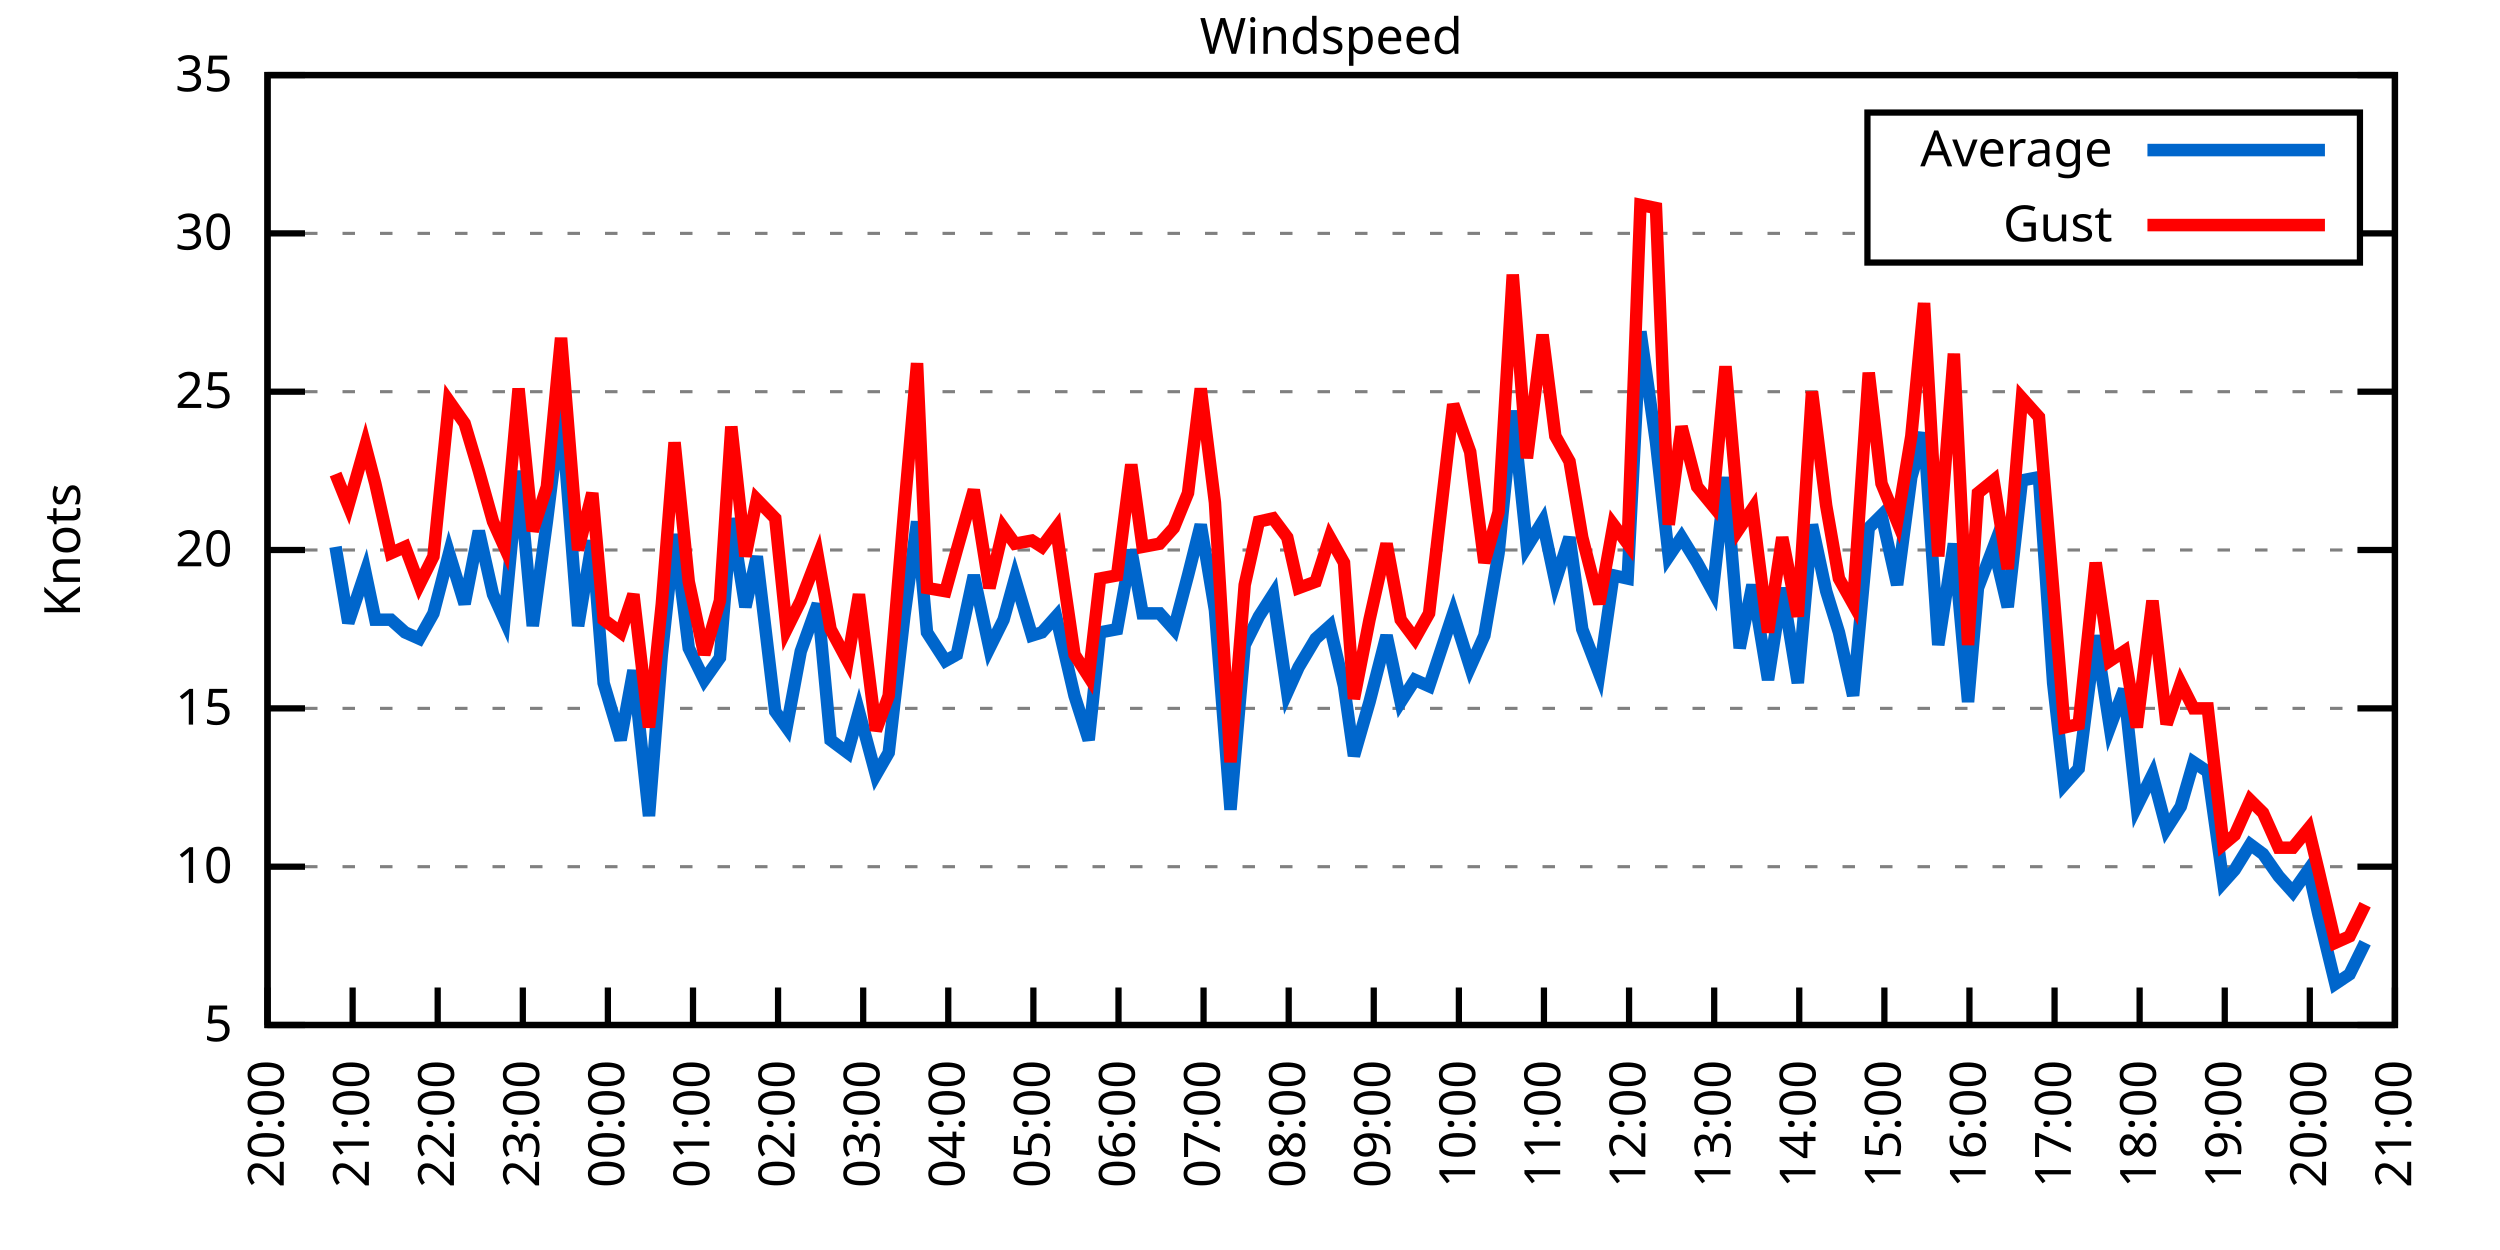
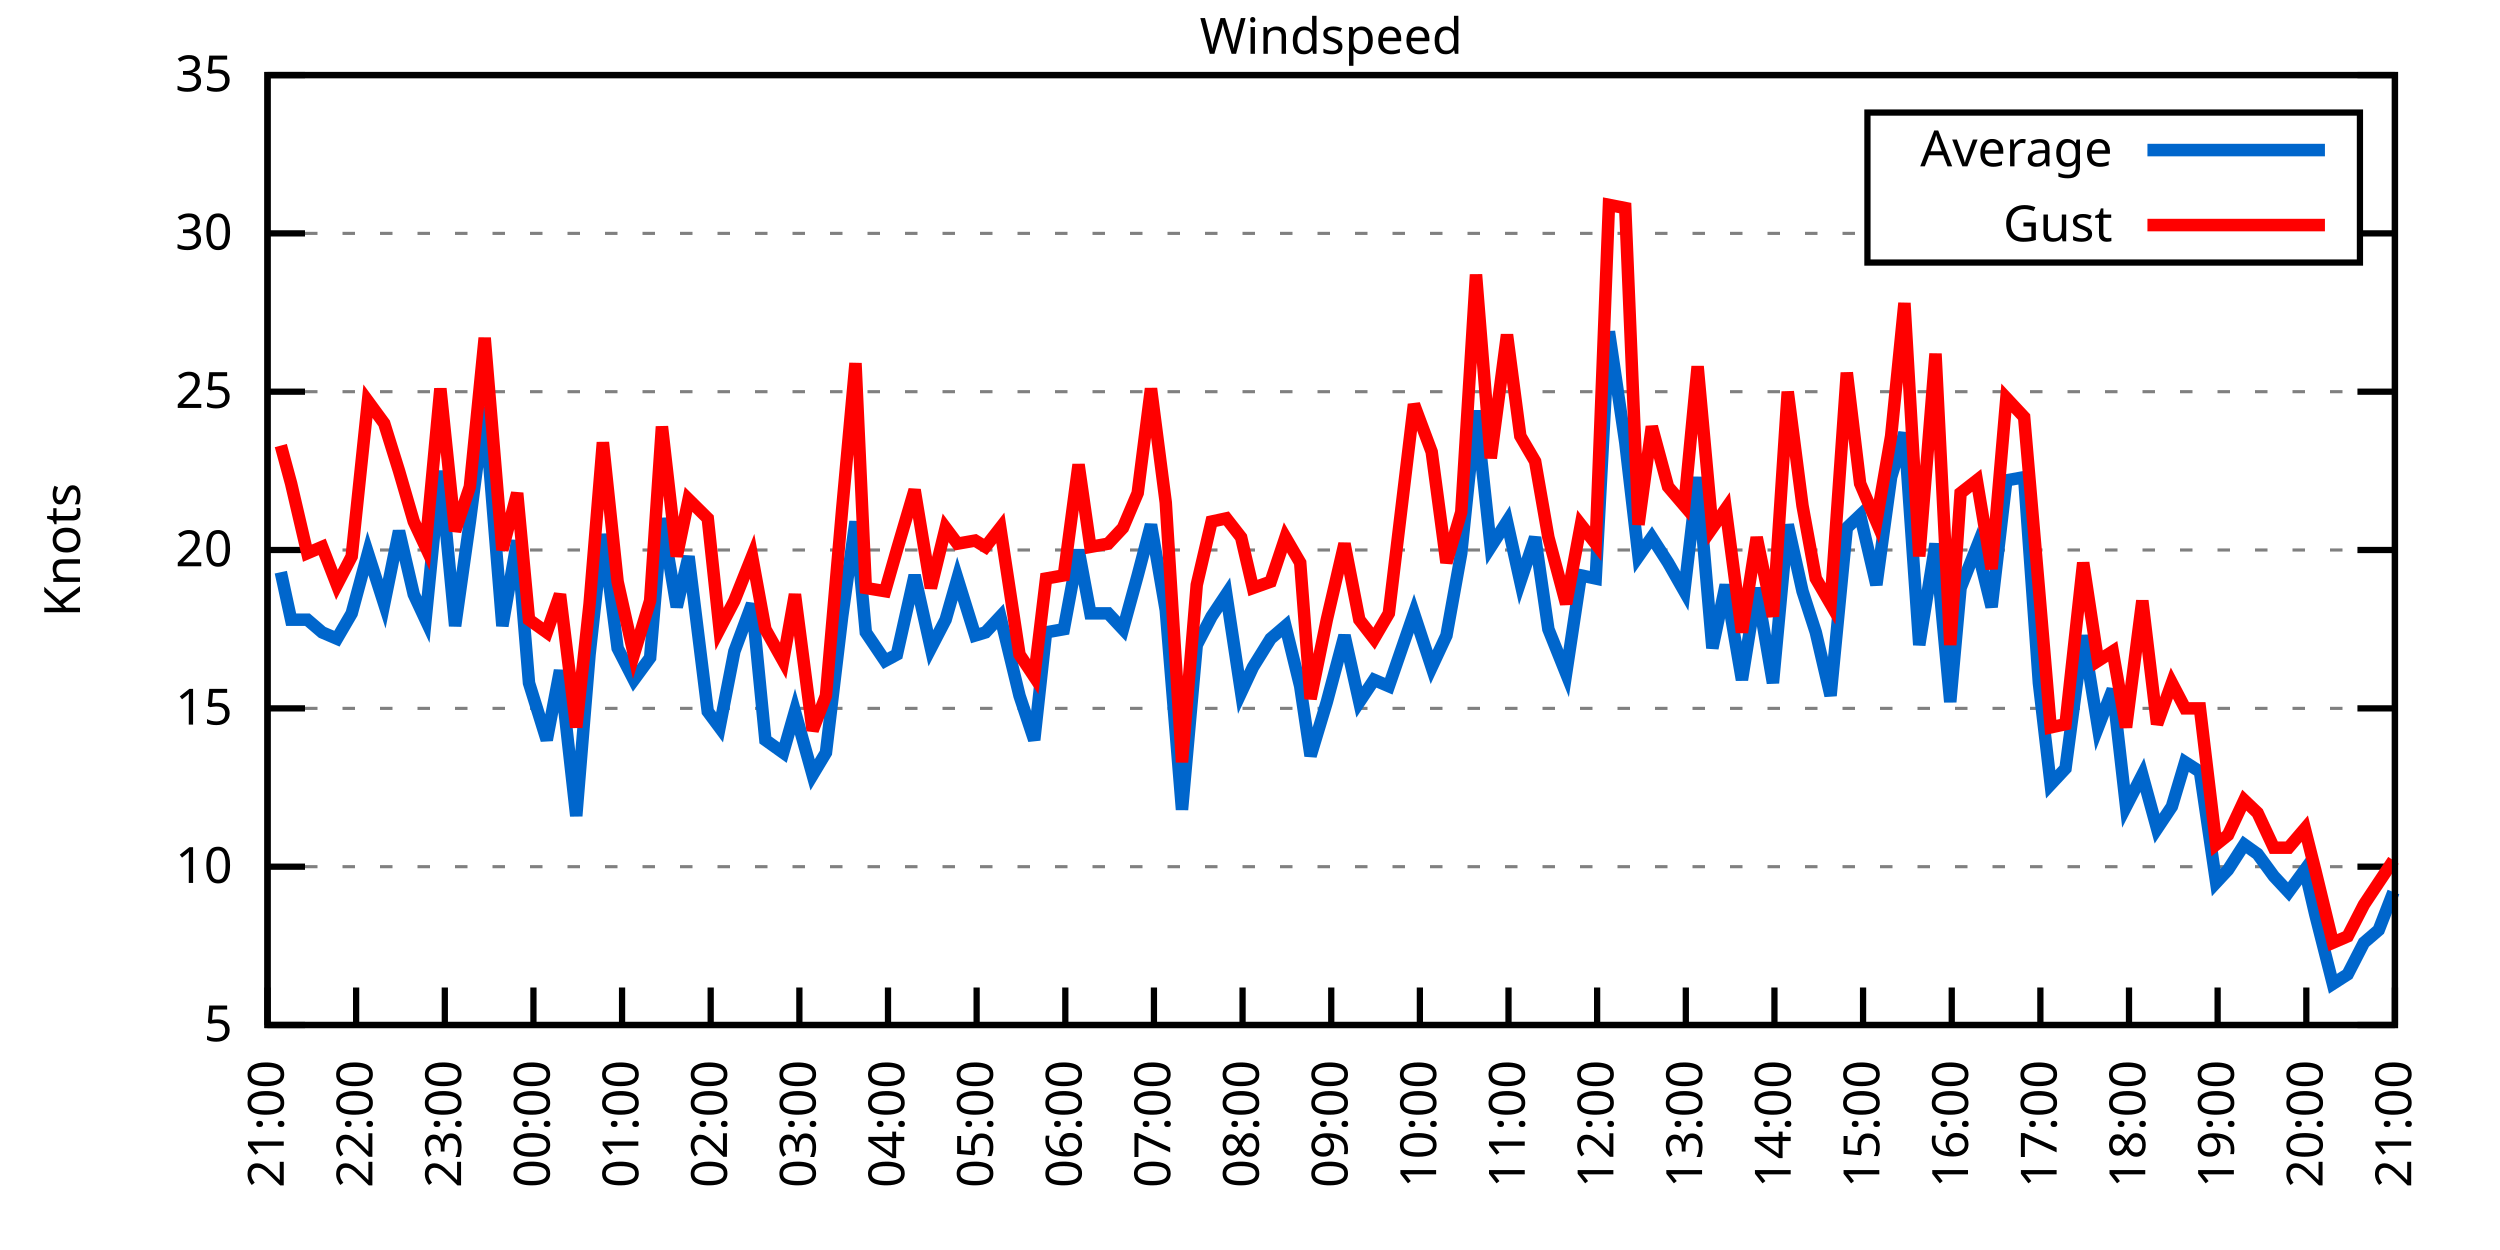
<svg xmlns="http://www.w3.org/2000/svg" xmlns:xlink="http://www.w3.org/1999/xlink" width="400" height="200" viewBox="0 0 400 200">
  <g id="gnuplot_canvas">
    <rect x="0" y="0" width="400" height="200" fill="none" />
    <defs>
      <circle id="gpDot" r="0.5" stroke-width="0.5" stroke="currentColor" />
      <path id="gpPt0" stroke-width="0.333" stroke="currentColor" d="M-1,0 h2 M0,-1 v2" />
      <path id="gpPt1" stroke-width="0.333" stroke="currentColor" d="M-1,-1 L1,1 M1,-1 L-1,1" />
      <path id="gpPt2" stroke-width="0.333" stroke="currentColor" d="M-1,0 L1,0 M0,-1 L0,1 M-1,-1 L1,1 M-1,1 L1,-1" />
      <rect id="gpPt3" stroke-width="0.333" stroke="currentColor" x="-1" y="-1" width="2" height="2" />
      <rect id="gpPt4" stroke-width="0.333" stroke="currentColor" fill="currentColor" x="-1" y="-1" width="2" height="2" />
      <circle id="gpPt5" stroke-width="0.333" stroke="currentColor" cx="0" cy="0" r="1" />
      <use xlink:href="#gpPt5" id="gpPt6" fill="currentColor" stroke="none" />
      <path id="gpPt7" stroke-width="0.333" stroke="currentColor" d="M0,-1.33 L-1.33,0.67 L1.33,0.67 z" />
      <use xlink:href="#gpPt7" id="gpPt8" fill="currentColor" stroke="none" />
      <use xlink:href="#gpPt7" id="gpPt9" stroke="currentColor" transform="rotate(180)" />
      <use xlink:href="#gpPt9" id="gpPt10" fill="currentColor" stroke="none" />
      <use xlink:href="#gpPt3" id="gpPt11" stroke="currentColor" transform="rotate(45)" />
      <use xlink:href="#gpPt11" id="gpPt12" fill="currentColor" stroke="none" />
      <path id="gpPt13" stroke-width="0.333" stroke="currentColor" d="M0,1.330 L1.265,0.411 L0.782,-1.067 L-0.782,-1.076 L-1.265,0.411 z" />
      <use xlink:href="#gpPt13" id="gpPt14" fill="currentColor" stroke="none" />
      <filter id="textbox" filterUnits="objectBoundingBox" x="0" y="0" height="1" width="1">
        <feFlood flood-color="white" flood-opacity="1" result="bgnd" />
        <feComposite in="SourceGraphic" in2="bgnd" operator="atop" />
      </filter>
      <filter id="greybox" filterUnits="objectBoundingBox" x="0" y="0" height="1" width="1">
        <feFlood flood-color="lightgrey" flood-opacity="1" result="grey" />
        <feComposite in="SourceGraphic" in2="grey" operator="atop" />
      </filter>
    </defs>
    <g fill="none" color="white" stroke="currentColor" stroke-width="1.00" stroke-linecap="butt" stroke-linejoin="miter">
</g>
    <g fill="none" color="black" stroke="currentColor" stroke-width="1.00" stroke-linecap="butt" stroke-linejoin="miter">
      <g stroke="none" shape-rendering="crispEdges">
        <polygon fill="rgb(255, 255, 255)" points="42.80,164.00 383.18,164.00 383.18,12.02 42.80,12.02 " />
      </g>
    </g>
    <g fill="none" color="black" stroke="currentColor" stroke-width="1.00" stroke-linecap="butt" stroke-linejoin="miter">
</g>
    <g fill="none" color="black" stroke="black" stroke-width="0.50" stroke-linecap="butt" stroke-linejoin="miter">
</g>
    <g fill="none" color="gray" stroke="currentColor" stroke-width="0.50" stroke-linecap="butt" stroke-linejoin="miter">
      <path stroke="gray" stroke-dasharray="2,4" class="gridline" d="M42.80,164.00 L383.19,164.00  " />
    </g>
    <g fill="none" color="gray" stroke="gray" stroke-width="1.00" stroke-linecap="butt" stroke-linejoin="miter">
</g>
    <g fill="none" color="black" stroke="currentColor" stroke-width="1.00" stroke-linecap="butt" stroke-linejoin="miter">
      <path stroke="black" d="M42.80,164.00 L48.80,164.00 M383.19,164.00 L377.19,164.00  " />
      <g transform="translate(37.20,166.60)" stroke="none" fill="black" font-family="Sans" font-size="8.00" text-anchor="end">
        <text>
          <tspan font-family="Sans"> 5</tspan>
        </text>
      </g>
    </g>
    <g fill="none" color="black" stroke="currentColor" stroke-width="1.00" stroke-linecap="butt" stroke-linejoin="miter">
</g>
    <g fill="none" color="black" stroke="black" stroke-width="0.50" stroke-linecap="butt" stroke-linejoin="miter">
</g>
    <g fill="none" color="gray" stroke="currentColor" stroke-width="0.50" stroke-linecap="butt" stroke-linejoin="miter">
      <path stroke="gray" stroke-dasharray="2,4" class="gridline" d="M42.80,138.67 L383.19,138.67  " />
    </g>
    <g fill="none" color="gray" stroke="gray" stroke-width="1.00" stroke-linecap="butt" stroke-linejoin="miter">
</g>
    <g fill="none" color="black" stroke="currentColor" stroke-width="1.00" stroke-linecap="butt" stroke-linejoin="miter">
      <path stroke="black" d="M42.80,138.67 L48.80,138.67 M383.19,138.67 L377.19,138.67  " />
      <g transform="translate(37.20,141.27)" stroke="none" fill="black" font-family="Sans" font-size="8.00" text-anchor="end">
        <text>
          <tspan font-family="Sans"> 10</tspan>
        </text>
      </g>
    </g>
    <g fill="none" color="black" stroke="currentColor" stroke-width="1.00" stroke-linecap="butt" stroke-linejoin="miter">
</g>
    <g fill="none" color="black" stroke="black" stroke-width="0.50" stroke-linecap="butt" stroke-linejoin="miter">
</g>
    <g fill="none" color="gray" stroke="currentColor" stroke-width="0.50" stroke-linecap="butt" stroke-linejoin="miter">
      <path stroke="gray" stroke-dasharray="2,4" class="gridline" d="M42.80,113.34 L383.19,113.34  " />
    </g>
    <g fill="none" color="gray" stroke="gray" stroke-width="1.00" stroke-linecap="butt" stroke-linejoin="miter">
</g>
    <g fill="none" color="black" stroke="currentColor" stroke-width="1.00" stroke-linecap="butt" stroke-linejoin="miter">
      <path stroke="black" d="M42.80,113.34 L48.80,113.34 M383.19,113.34 L377.19,113.34  " />
      <g transform="translate(37.20,115.94)" stroke="none" fill="black" font-family="Sans" font-size="8.00" text-anchor="end">
        <text>
          <tspan font-family="Sans"> 15</tspan>
        </text>
      </g>
    </g>
    <g fill="none" color="black" stroke="currentColor" stroke-width="1.00" stroke-linecap="butt" stroke-linejoin="miter">
</g>
    <g fill="none" color="black" stroke="black" stroke-width="0.50" stroke-linecap="butt" stroke-linejoin="miter">
</g>
    <g fill="none" color="gray" stroke="currentColor" stroke-width="0.50" stroke-linecap="butt" stroke-linejoin="miter">
      <path stroke="gray" stroke-dasharray="2,4" class="gridline" d="M42.80,88.00 L383.19,88.00  " />
    </g>
    <g fill="none" color="gray" stroke="gray" stroke-width="1.00" stroke-linecap="butt" stroke-linejoin="miter">
</g>
    <g fill="none" color="black" stroke="currentColor" stroke-width="1.00" stroke-linecap="butt" stroke-linejoin="miter">
      <path stroke="black" d="M42.80,88.00 L48.80,88.00 M383.19,88.00 L377.19,88.00  " />
      <g transform="translate(37.20,90.60)" stroke="none" fill="black" font-family="Sans" font-size="8.00" text-anchor="end">
        <text>
          <tspan font-family="Sans"> 20</tspan>
        </text>
      </g>
    </g>
    <g fill="none" color="black" stroke="currentColor" stroke-width="1.00" stroke-linecap="butt" stroke-linejoin="miter">
</g>
    <g fill="none" color="black" stroke="black" stroke-width="0.50" stroke-linecap="butt" stroke-linejoin="miter">
</g>
    <g fill="none" color="gray" stroke="currentColor" stroke-width="0.50" stroke-linecap="butt" stroke-linejoin="miter">
      <path stroke="gray" stroke-dasharray="2,4" class="gridline" d="M42.80,62.67 L383.19,62.67  " />
    </g>
    <g fill="none" color="gray" stroke="gray" stroke-width="1.00" stroke-linecap="butt" stroke-linejoin="miter">
</g>
    <g fill="none" color="black" stroke="currentColor" stroke-width="1.00" stroke-linecap="butt" stroke-linejoin="miter">
      <path stroke="black" d="M42.80,62.67 L48.80,62.67 M383.19,62.67 L377.19,62.67  " />
      <g transform="translate(37.20,65.27)" stroke="none" fill="black" font-family="Sans" font-size="8.00" text-anchor="end">
        <text>
          <tspan font-family="Sans"> 25</tspan>
        </text>
      </g>
    </g>
    <g fill="none" color="black" stroke="currentColor" stroke-width="1.00" stroke-linecap="butt" stroke-linejoin="miter">
</g>
    <g fill="none" color="black" stroke="black" stroke-width="0.50" stroke-linecap="butt" stroke-linejoin="miter">
</g>
    <g fill="none" color="gray" stroke="currentColor" stroke-width="0.50" stroke-linecap="butt" stroke-linejoin="miter">
      <path stroke="gray" stroke-dasharray="2,4" class="gridline" d="M42.80,37.34 L298.79,37.34 M377.59,37.34 L383.19,37.34  " />
    </g>
    <g fill="none" color="gray" stroke="gray" stroke-width="1.00" stroke-linecap="butt" stroke-linejoin="miter">
</g>
    <g fill="none" color="black" stroke="currentColor" stroke-width="1.00" stroke-linecap="butt" stroke-linejoin="miter">
      <path stroke="black" d="M42.80,37.34 L48.80,37.34 M383.19,37.34 L377.19,37.34  " />
      <g transform="translate(37.20,39.94)" stroke="none" fill="black" font-family="Sans" font-size="8.00" text-anchor="end">
        <text>
          <tspan font-family="Sans"> 30</tspan>
        </text>
      </g>
    </g>
    <g fill="none" color="black" stroke="currentColor" stroke-width="1.00" stroke-linecap="butt" stroke-linejoin="miter">
</g>
    <g fill="none" color="black" stroke="black" stroke-width="0.50" stroke-linecap="butt" stroke-linejoin="miter">
</g>
    <g fill="none" color="gray" stroke="currentColor" stroke-width="0.50" stroke-linecap="butt" stroke-linejoin="miter">
      <path stroke="gray" stroke-dasharray="2,4" class="gridline" d="M42.80,12.01 L383.19,12.01  " />
    </g>
    <g fill="none" color="gray" stroke="gray" stroke-width="1.00" stroke-linecap="butt" stroke-linejoin="miter">
</g>
    <g fill="none" color="black" stroke="currentColor" stroke-width="1.00" stroke-linecap="butt" stroke-linejoin="miter">
      <path stroke="black" d="M42.80,12.01 L48.80,12.01 M383.19,12.01 L377.19,12.01  " />
      <g transform="translate(37.20,14.61)" stroke="none" fill="black" font-family="Sans" font-size="8.00" text-anchor="end">
        <text>
          <tspan font-family="Sans"> 35</tspan>
        </text>
      </g>
    </g>
    <g fill="none" color="black" stroke="currentColor" stroke-width="1.00" stroke-linecap="butt" stroke-linejoin="miter">
      <path stroke="black" d="M42.80,164.00 L42.80,158.00  " />
      <g transform="translate(45.40,169.60) rotate(270.00)" stroke="none" fill="black" font-family="Sans" font-size="8.00" text-anchor="end">
        <text>
-           <tspan font-family="Sans">20:00</tspan>
-         </text>
-       </g>
-     </g>
-     <g fill="none" color="black" stroke="currentColor" stroke-width="1.00" stroke-linecap="butt" stroke-linejoin="miter">
-       <path stroke="black" d="M56.42,164.00 L56.42,158.00  " />
-       <g transform="translate(59.02,169.60) rotate(270.00)" stroke="none" fill="black" font-family="Sans" font-size="8.00" text-anchor="end">
-         <text>
          <tspan font-family="Sans">21:00</tspan>
        </text>
      </g>
    </g>
    <g fill="none" color="black" stroke="currentColor" stroke-width="1.00" stroke-linecap="butt" stroke-linejoin="miter">
-       <path stroke="black" d="M70.03,164.00 L70.03,158.00  " />
-       <g transform="translate(72.63,169.60) rotate(270.00)" stroke="none" fill="black" font-family="Sans" font-size="8.00" text-anchor="end">
+       <path stroke="black" d="M56.98,164.00 L56.98,158.00  " />
+       <g transform="translate(59.58,169.60) rotate(270.00)" stroke="none" fill="black" font-family="Sans" font-size="8.00" text-anchor="end">
        <text>
          <tspan font-family="Sans">22:00</tspan>
        </text>
      </g>
    </g>
    <g fill="none" color="black" stroke="currentColor" stroke-width="1.00" stroke-linecap="butt" stroke-linejoin="miter">
-       <path stroke="black" d="M83.65,164.00 L83.65,158.00  " />
-       <g transform="translate(86.25,169.60) rotate(270.00)" stroke="none" fill="black" font-family="Sans" font-size="8.00" text-anchor="end">
+       <path stroke="black" d="M71.17,164.00 L71.17,158.00  " />
+       <g transform="translate(73.77,169.60) rotate(270.00)" stroke="none" fill="black" font-family="Sans" font-size="8.00" text-anchor="end">
        <text>
          <tspan font-family="Sans">23:00</tspan>
        </text>
      </g>
    </g>
    <g fill="none" color="black" stroke="currentColor" stroke-width="1.00" stroke-linecap="butt" stroke-linejoin="miter">
-       <path stroke="black" d="M97.26,164.00 L97.26,158.00  " />
-       <g transform="translate(99.86,169.60) rotate(270.00)" stroke="none" fill="black" font-family="Sans" font-size="8.00" text-anchor="end">
+       <path stroke="black" d="M85.35,164.00 L85.35,158.00  " />
+       <g transform="translate(87.95,169.60) rotate(270.00)" stroke="none" fill="black" font-family="Sans" font-size="8.00" text-anchor="end">
        <text>
          <tspan font-family="Sans">00:00</tspan>
        </text>
      </g>
    </g>
    <g fill="none" color="black" stroke="currentColor" stroke-width="1.00" stroke-linecap="butt" stroke-linejoin="miter">
-       <path stroke="black" d="M110.88,164.00 L110.88,158.00  " />
-       <g transform="translate(113.48,169.60) rotate(270.00)" stroke="none" fill="black" font-family="Sans" font-size="8.00" text-anchor="end">
+       <path stroke="black" d="M99.53,164.00 L99.53,158.00  " />
+       <g transform="translate(102.13,169.60) rotate(270.00)" stroke="none" fill="black" font-family="Sans" font-size="8.00" text-anchor="end">
        <text>
          <tspan font-family="Sans">01:00</tspan>
        </text>
      </g>
    </g>
    <g fill="none" color="black" stroke="currentColor" stroke-width="1.00" stroke-linecap="butt" stroke-linejoin="miter">
-       <path stroke="black" d="M124.49,164.00 L124.49,158.00  " />
-       <g transform="translate(127.09,169.60) rotate(270.00)" stroke="none" fill="black" font-family="Sans" font-size="8.00" text-anchor="end">
+       <path stroke="black" d="M113.71,164.00 L113.71,158.00  " />
+       <g transform="translate(116.31,169.60) rotate(270.00)" stroke="none" fill="black" font-family="Sans" font-size="8.00" text-anchor="end">
        <text>
          <tspan font-family="Sans">02:00</tspan>
        </text>
      </g>
    </g>
    <g fill="none" color="black" stroke="currentColor" stroke-width="1.00" stroke-linecap="butt" stroke-linejoin="miter">
-       <path stroke="black" d="M138.11,164.00 L138.11,158.00  " />
-       <g transform="translate(140.71,169.60) rotate(270.00)" stroke="none" fill="black" font-family="Sans" font-size="8.00" text-anchor="end">
+       <path stroke="black" d="M127.90,164.00 L127.90,158.00  " />
+       <g transform="translate(130.50,169.60) rotate(270.00)" stroke="none" fill="black" font-family="Sans" font-size="8.00" text-anchor="end">
        <text>
          <tspan font-family="Sans">03:00</tspan>
        </text>
      </g>
    </g>
    <g fill="none" color="black" stroke="currentColor" stroke-width="1.00" stroke-linecap="butt" stroke-linejoin="miter">
-       <path stroke="black" d="M151.72,164.00 L151.72,158.00  " />
-       <g transform="translate(154.32,169.60) rotate(270.00)" stroke="none" fill="black" font-family="Sans" font-size="8.00" text-anchor="end">
+       <path stroke="black" d="M142.08,164.00 L142.08,158.00  " />
+       <g transform="translate(144.68,169.60) rotate(270.00)" stroke="none" fill="black" font-family="Sans" font-size="8.00" text-anchor="end">
        <text>
          <tspan font-family="Sans">04:00</tspan>
        </text>
      </g>
    </g>
    <g fill="none" color="black" stroke="currentColor" stroke-width="1.00" stroke-linecap="butt" stroke-linejoin="miter">
-       <path stroke="black" d="M165.34,164.00 L165.34,158.00  " />
-       <g transform="translate(167.94,169.60) rotate(270.00)" stroke="none" fill="black" font-family="Sans" font-size="8.00" text-anchor="end">
+       <path stroke="black" d="M156.26,164.00 L156.26,158.00  " />
+       <g transform="translate(158.86,169.60) rotate(270.00)" stroke="none" fill="black" font-family="Sans" font-size="8.00" text-anchor="end">
        <text>
          <tspan font-family="Sans">05:00</tspan>
        </text>
      </g>
    </g>
    <g fill="none" color="black" stroke="currentColor" stroke-width="1.00" stroke-linecap="butt" stroke-linejoin="miter">
-       <path stroke="black" d="M178.96,164.00 L178.96,158.00  " />
-       <g transform="translate(181.56,169.60) rotate(270.00)" stroke="none" fill="black" font-family="Sans" font-size="8.00" text-anchor="end">
+       <path stroke="black" d="M170.45,164.00 L170.45,158.00  " />
+       <g transform="translate(173.05,169.60) rotate(270.00)" stroke="none" fill="black" font-family="Sans" font-size="8.00" text-anchor="end">
        <text>
          <tspan font-family="Sans">06:00</tspan>
        </text>
      </g>
    </g>
    <g fill="none" color="black" stroke="currentColor" stroke-width="1.00" stroke-linecap="butt" stroke-linejoin="miter">
-       <path stroke="black" d="M192.57,164.00 L192.57,158.00  " />
-       <g transform="translate(195.17,169.60) rotate(270.00)" stroke="none" fill="black" font-family="Sans" font-size="8.00" text-anchor="end">
+       <path stroke="black" d="M184.63,164.00 L184.63,158.00  " />
+       <g transform="translate(187.23,169.60) rotate(270.00)" stroke="none" fill="black" font-family="Sans" font-size="8.00" text-anchor="end">
        <text>
          <tspan font-family="Sans">07:00</tspan>
        </text>
      </g>
    </g>
    <g fill="none" color="black" stroke="currentColor" stroke-width="1.00" stroke-linecap="butt" stroke-linejoin="miter">
-       <path stroke="black" d="M206.19,164.00 L206.19,158.00  " />
-       <g transform="translate(208.79,169.60) rotate(270.00)" stroke="none" fill="black" font-family="Sans" font-size="8.00" text-anchor="end">
+       <path stroke="black" d="M198.81,164.00 L198.81,158.00  " />
+       <g transform="translate(201.41,169.60) rotate(270.00)" stroke="none" fill="black" font-family="Sans" font-size="8.00" text-anchor="end">
        <text>
          <tspan font-family="Sans">08:00</tspan>
        </text>
      </g>
    </g>
    <g fill="none" color="black" stroke="currentColor" stroke-width="1.00" stroke-linecap="butt" stroke-linejoin="miter">
-       <path stroke="black" d="M219.80,164.00 L219.80,158.00  " />
-       <g transform="translate(222.40,169.60) rotate(270.00)" stroke="none" fill="black" font-family="Sans" font-size="8.00" text-anchor="end">
+       <path stroke="black" d="M213.00,164.00 L213.00,158.00  " />
+       <g transform="translate(215.60,169.60) rotate(270.00)" stroke="none" fill="black" font-family="Sans" font-size="8.00" text-anchor="end">
        <text>
          <tspan font-family="Sans">09:00</tspan>
        </text>
      </g>
    </g>
    <g fill="none" color="black" stroke="currentColor" stroke-width="1.00" stroke-linecap="butt" stroke-linejoin="miter">
-       <path stroke="black" d="M233.42,164.00 L233.42,158.00  " />
-       <g transform="translate(236.02,169.60) rotate(270.00)" stroke="none" fill="black" font-family="Sans" font-size="8.00" text-anchor="end">
+       <path stroke="black" d="M227.18,164.00 L227.18,158.00  " />
+       <g transform="translate(229.78,169.60) rotate(270.00)" stroke="none" fill="black" font-family="Sans" font-size="8.00" text-anchor="end">
        <text>
          <tspan font-family="Sans">10:00</tspan>
        </text>
      </g>
    </g>
    <g fill="none" color="black" stroke="currentColor" stroke-width="1.00" stroke-linecap="butt" stroke-linejoin="miter">
-       <path stroke="black" d="M247.03,164.00 L247.03,158.00  " />
-       <g transform="translate(249.63,169.60) rotate(270.00)" stroke="none" fill="black" font-family="Sans" font-size="8.00" text-anchor="end">
+       <path stroke="black" d="M241.36,164.00 L241.36,158.00  " />
+       <g transform="translate(243.96,169.60) rotate(270.00)" stroke="none" fill="black" font-family="Sans" font-size="8.00" text-anchor="end">
        <text>
          <tspan font-family="Sans">11:00</tspan>
        </text>
      </g>
    </g>
    <g fill="none" color="black" stroke="currentColor" stroke-width="1.00" stroke-linecap="butt" stroke-linejoin="miter">
-       <path stroke="black" d="M260.65,164.00 L260.65,158.00  " />
-       <g transform="translate(263.25,169.60) rotate(270.00)" stroke="none" fill="black" font-family="Sans" font-size="8.00" text-anchor="end">
+       <path stroke="black" d="M255.54,164.00 L255.54,158.00  " />
+       <g transform="translate(258.14,169.60) rotate(270.00)" stroke="none" fill="black" font-family="Sans" font-size="8.00" text-anchor="end">
        <text>
          <tspan font-family="Sans">12:00</tspan>
        </text>
      </g>
    </g>
    <g fill="none" color="black" stroke="currentColor" stroke-width="1.00" stroke-linecap="butt" stroke-linejoin="miter">
-       <path stroke="black" d="M274.27,164.00 L274.27,158.00  " />
-       <g transform="translate(276.87,169.60) rotate(270.00)" stroke="none" fill="black" font-family="Sans" font-size="8.00" text-anchor="end">
+       <path stroke="black" d="M269.73,164.00 L269.73,158.00  " />
+       <g transform="translate(272.33,169.60) rotate(270.00)" stroke="none" fill="black" font-family="Sans" font-size="8.00" text-anchor="end">
        <text>
          <tspan font-family="Sans">13:00</tspan>
        </text>
      </g>
    </g>
    <g fill="none" color="black" stroke="currentColor" stroke-width="1.00" stroke-linecap="butt" stroke-linejoin="miter">
-       <path stroke="black" d="M287.88,164.00 L287.88,158.00  " />
-       <g transform="translate(290.48,169.60) rotate(270.00)" stroke="none" fill="black" font-family="Sans" font-size="8.00" text-anchor="end">
+       <path stroke="black" d="M283.91,164.00 L283.91,158.00  " />
+       <g transform="translate(286.51,169.60) rotate(270.00)" stroke="none" fill="black" font-family="Sans" font-size="8.00" text-anchor="end">
        <text>
          <tspan font-family="Sans">14:00</tspan>
        </text>
      </g>
    </g>
    <g fill="none" color="black" stroke="currentColor" stroke-width="1.00" stroke-linecap="butt" stroke-linejoin="miter">
-       <path stroke="black" d="M301.50,164.00 L301.50,158.00  " />
-       <g transform="translate(304.10,169.60) rotate(270.00)" stroke="none" fill="black" font-family="Sans" font-size="8.00" text-anchor="end">
+       <path stroke="black" d="M298.09,164.00 L298.09,158.00  " />
+       <g transform="translate(300.69,169.60) rotate(270.00)" stroke="none" fill="black" font-family="Sans" font-size="8.00" text-anchor="end">
        <text>
          <tspan font-family="Sans">15:00</tspan>
        </text>
      </g>
    </g>
    <g fill="none" color="black" stroke="currentColor" stroke-width="1.00" stroke-linecap="butt" stroke-linejoin="miter">
-       <path stroke="black" d="M315.11,164.00 L315.11,158.00  " />
-       <g transform="translate(317.71,169.60) rotate(270.00)" stroke="none" fill="black" font-family="Sans" font-size="8.00" text-anchor="end">
+       <path stroke="black" d="M312.28,164.00 L312.28,158.00  " />
+       <g transform="translate(314.88,169.60) rotate(270.00)" stroke="none" fill="black" font-family="Sans" font-size="8.00" text-anchor="end">
        <text>
          <tspan font-family="Sans">16:00</tspan>
        </text>
      </g>
    </g>
    <g fill="none" color="black" stroke="currentColor" stroke-width="1.00" stroke-linecap="butt" stroke-linejoin="miter">
-       <path stroke="black" d="M328.73,164.00 L328.73,158.00  " />
-       <g transform="translate(331.33,169.60) rotate(270.00)" stroke="none" fill="black" font-family="Sans" font-size="8.00" text-anchor="end">
+       <path stroke="black" d="M326.46,164.00 L326.46,158.00  " />
+       <g transform="translate(329.06,169.60) rotate(270.00)" stroke="none" fill="black" font-family="Sans" font-size="8.00" text-anchor="end">
        <text>
          <tspan font-family="Sans">17:00</tspan>
        </text>
      </g>
    </g>
    <g fill="none" color="black" stroke="currentColor" stroke-width="1.00" stroke-linecap="butt" stroke-linejoin="miter">
-       <path stroke="black" d="M342.34,164.00 L342.34,158.00  " />
-       <g transform="translate(344.94,169.60) rotate(270.00)" stroke="none" fill="black" font-family="Sans" font-size="8.00" text-anchor="end">
+       <path stroke="black" d="M340.64,164.00 L340.64,158.00  " />
+       <g transform="translate(343.24,169.60) rotate(270.00)" stroke="none" fill="black" font-family="Sans" font-size="8.00" text-anchor="end">
        <text>
          <tspan font-family="Sans">18:00</tspan>
        </text>
      </g>
    </g>
    <g fill="none" color="black" stroke="currentColor" stroke-width="1.00" stroke-linecap="butt" stroke-linejoin="miter">
-       <path stroke="black" d="M355.96,164.00 L355.96,158.00  " />
-       <g transform="translate(358.56,169.60) rotate(270.00)" stroke="none" fill="black" font-family="Sans" font-size="8.00" text-anchor="end">
+       <path stroke="black" d="M354.82,164.00 L354.82,158.00  " />
+       <g transform="translate(357.42,169.60) rotate(270.00)" stroke="none" fill="black" font-family="Sans" font-size="8.00" text-anchor="end">
        <text>
          <tspan font-family="Sans">19:00</tspan>
        </text>
      </g>
    </g>
    <g fill="none" color="black" stroke="currentColor" stroke-width="1.00" stroke-linecap="butt" stroke-linejoin="miter">
-       <path stroke="black" d="M369.57,164.00 L369.57,158.00  " />
-       <g transform="translate(372.17,169.60) rotate(270.00)" stroke="none" fill="black" font-family="Sans" font-size="8.00" text-anchor="end">
+       <path stroke="black" d="M369.01,164.00 L369.01,158.00  " />
+       <g transform="translate(371.61,169.60) rotate(270.00)" stroke="none" fill="black" font-family="Sans" font-size="8.00" text-anchor="end">
        <text>
          <tspan font-family="Sans">20:00</tspan>
        </text>
      </g>
    </g>
    <g fill="none" color="black" stroke="currentColor" stroke-width="1.00" stroke-linecap="butt" stroke-linejoin="miter">
      <path stroke="black" d="M383.19,164.00 L383.19,158.00  " />
      <g transform="translate(385.79,169.60) rotate(270.00)" stroke="none" fill="black" font-family="Sans" font-size="8.00" text-anchor="end">
        <text>
          <tspan font-family="Sans">21:00</tspan>
        </text>
      </g>
    </g>
    <g fill="none" color="black" stroke="currentColor" stroke-width="1.00" stroke-linecap="butt" stroke-linejoin="miter">
</g>
    <g fill="none" color="black" stroke="currentColor" stroke-width="1.00" stroke-linecap="butt" stroke-linejoin="miter">
      <path stroke="black" d="M42.80,12.01 L42.80,164.00 L383.19,164.00 L383.19,12.01 L42.80,12.01 Z  " />
    </g>
    <g fill="none" color="black" stroke="currentColor" stroke-width="1.00" stroke-linecap="butt" stroke-linejoin="miter">
</g>
    <g fill="none" color="black" stroke="currentColor" stroke-width="1.00" stroke-linecap="butt" stroke-linejoin="miter">
      <path stroke="black" d="M298.79,42.01 L298.79,18.01 L377.59,18.01 L377.59,42.01 L298.79,42.01 Z  " />
    </g>
    <g id="Windspeed_plot_1">
      <g fill="none" color="white" stroke="black" stroke-width="2.00" stroke-linecap="butt" stroke-linejoin="miter">
</g>
      <g fill="none" color="black" stroke="currentColor" stroke-width="2.00" stroke-linecap="butt" stroke-linejoin="miter">
        <g transform="translate(337.99,26.61)" stroke="none" fill="black" font-family="Sans" font-size="8.00" text-anchor="end">
          <text>
            <tspan font-family="Sans">Average</tspan>
          </text>
        </g>
      </g>
      <g fill="none" color="black" stroke="currentColor" stroke-width="2.00" stroke-linecap="butt" stroke-linejoin="miter">
-         <path stroke="rgb(  0, 102, 204)" d="M343.59,24.01 L371.99,24.01 M53.69,87.50 L55.73,99.66 L58.46,91.55 L60.05,99.15 L62.54,99.15 L64.81,101.18   L67.08,102.19 L69.35,98.14 L71.85,88.51 L74.34,96.62 L76.61,84.97 L78.88,95.10 L80.70,99.15 L82.97,75.34   L85.24,100.16 L87.50,83.45 L89.77,65.21 L92.50,100.16 L94.77,86.49 L96.58,109.28 L99.30,118.40 L101.35,107.26   L103.84,130.56 L105.89,104.72 L107.93,85.47 L110.20,103.71 L112.69,108.78 L115.19,105.23 L117.01,82.94 L119.27,97.12   L121.09,89.02 L124.04,113.84 L125.86,116.38 L128.12,104.22 L130.85,96.62 L132.89,118.40 L135.61,120.43 L137.43,113.84   L140.15,123.98 L142.19,120.43 L144.69,98.64 L146.73,83.45 L148.32,101.18 L151.27,105.74 L153.09,104.72 L155.81,92.06   L158.31,103.71 L160.57,99.15 L162.39,92.56 L165.11,101.68 L166.70,101.18 L168.97,98.64 L171.92,111.31 L174.19,118.40   L176.01,101.18 L178.73,100.67 L181.00,88.00 L182.81,98.14 L185.54,98.14 L187.81,100.67 L190.08,92.06 L192.12,83.95   L194.39,97.63 L196.88,129.55 L199.15,103.20 L201.42,98.64 L203.69,95.10 L205.96,110.80 L207.78,106.75 L210.50,102.19   L212.77,100.16 L215.04,109.79 L216.63,120.94 L219.12,112.32 L221.85,101.68 L224.11,112.32 L226.38,108.78 L228.65,109.79   L232.51,98.14 L235.23,106.75 L237.50,101.68 L239.77,88.51 L242.04,65.71 L244.31,87.50 L246.81,83.45 L248.85,93.07   L251.12,85.98 L253.16,100.67 L255.88,107.76 L258.15,92.06 L260.42,92.56 L262.47,53.05 L264.96,70.78 L267.00,89.02   L269.05,85.98 L271.54,90.03 L274.04,94.59 L276.08,76.35 L278.35,103.71 L280.39,93.58 L282.89,108.78 L285.16,94.08   L287.65,109.28 L289.92,83.95 L292.19,94.59 L294.23,101.18 L296.50,111.31 L299.00,84.46 L301.04,82.43 L303.54,93.58   L305.81,76.35 L307.85,69.26 L310.12,103.20 L312.62,86.99 L314.89,112.32 L316.47,94.08 L318.97,87.50 L321.24,97.12   L323.51,76.86 L326.23,76.35 L328.50,109.28 L330.32,125.50 L332.59,122.96 L335.31,101.68 L337.58,116.38 L339.85,110.30   L341.89,129.04 L344.39,123.98 L346.65,132.59 L348.92,129.04 L350.97,121.95 L353.24,123.47 L355.73,141.20 L357.55,139.17   L360.04,135.12 L362.09,136.64 L364.58,140.19 L366.85,142.72 L369.35,139.17 L370.94,146.27 L373.66,157.41 L375.93,155.89   L378.42,150.83  " />
+         <path stroke="rgb(  0, 102, 204)" d="M343.59,24.01 L371.99,24.01 M44.93,91.55 L46.58,99.15 L49.18,99.15 L51.55,101.18 L53.91,102.19 L56.27,98.14   L58.87,88.51 L61.47,96.62 L63.84,84.97 L66.20,95.10 L68.09,99.15 L70.46,75.34 L72.82,100.16 L75.18,83.45   L77.55,65.21 L80.38,100.16 L82.75,86.49 L84.64,109.28 L87.48,118.40 L89.60,107.26 L92.20,130.56 L94.33,104.72   L96.46,85.47 L98.82,103.71 L101.42,108.78 L104.02,105.23 L105.91,82.94 L108.28,97.12 L110.17,89.02 L113.24,113.84   L115.13,116.38 L117.50,104.22 L120.33,96.62 L122.46,118.40 L125.30,120.43 L127.19,113.84 L130.02,123.98 L132.15,120.43   L134.75,98.64 L136.88,83.45 L138.53,101.18 L141.61,105.74 L143.50,104.72 L146.34,92.06 L148.94,103.71 L151.30,99.15   L153.19,92.56 L156.03,101.68 L157.68,101.18 L160.05,98.64 L163.12,111.31 L165.48,118.40 L167.37,101.18 L170.21,100.67   L172.57,88.00 L174.46,98.14 L177.30,98.14 L179.67,100.67 L182.03,92.06 L184.16,83.95 L186.52,97.63 L189.12,129.55   L191.48,103.20 L193.85,98.64 L196.21,95.10 L198.58,110.80 L200.47,106.75 L203.30,102.19 L205.67,100.16 L208.03,109.79   L209.69,120.94 L212.29,112.32 L215.12,101.68 L217.49,112.32 L219.85,108.78 L222.21,109.79 L226.23,98.14 L229.07,106.75   L231.43,101.68 L233.80,88.51 L236.16,65.71 L238.52,87.50 L241.12,83.45 L243.25,93.07 L245.62,85.98 L247.74,100.67   L250.58,107.76 L252.94,92.06 L255.31,92.56 L257.43,53.05 L260.04,70.78 L262.16,89.02 L264.29,85.98 L266.89,90.03   L269.49,94.59 L271.62,76.35 L273.98,103.71 L276.11,93.58 L278.71,108.78 L281.07,94.08 L283.67,109.28 L286.04,83.95   L288.40,94.59 L290.53,101.18 L292.89,111.31 L295.49,84.46 L297.62,82.43 L300.22,93.58 L302.58,76.35 L304.71,69.26   L307.08,103.20 L309.68,86.99 L312.04,112.32 L313.69,94.08 L316.29,87.50 L318.66,97.12 L321.02,76.86 L323.86,76.35   L326.22,109.28 L328.11,125.50 L330.48,122.96 L333.31,101.68 L335.68,116.38 L338.04,110.30 L340.17,129.04 L342.77,123.98   L345.13,132.59 L347.50,129.04 L349.62,121.95 L351.99,123.47 L354.59,141.20 L356.48,139.17 L359.08,135.12 L361.21,136.64   L363.81,140.19 L366.17,142.72 L368.77,139.17 L370.43,146.27 L373.26,157.41 L375.63,155.89 L378.23,150.83 L380.59,148.80   L382.95,142.72  " />
      </g>
    </g>
    <g id="Windspeed_plot_2">
      <g fill="none" color="black" stroke="currentColor" stroke-width="2.00" stroke-linecap="butt" stroke-linejoin="miter">
        <g transform="translate(337.99,38.61)" stroke="none" fill="black" font-family="Sans" font-size="8.00" text-anchor="end">
          <text>
            <tspan font-family="Sans">Gust</tspan>
          </text>
        </g>
      </g>
      <g fill="none" color="black" stroke="currentColor" stroke-width="2.00" stroke-linecap="butt" stroke-linejoin="miter">
-         <path stroke="rgb(255,   0,   0)" d="M343.59,36.01 L371.99,36.01 M53.69,75.85 L55.73,80.91 L58.46,71.29 L60.05,77.37 L62.54,88.51 L64.81,87.50   L67.08,93.58 L69.35,89.02 L71.85,64.19 L74.34,67.74 L76.61,75.34 L78.88,83.45 L80.70,87.50 L82.97,62.17   L85.24,84.97 L87.50,77.87 L89.77,54.06 L92.50,88.00 L94.77,78.89 L96.58,99.15 L99.30,101.18 L101.35,95.10   L103.84,116.38 L105.89,96.62 L107.93,70.78 L110.20,93.07 L112.69,104.72 L115.19,96.11 L117.01,68.25 L119.27,89.02   L121.09,79.90 L124.04,82.94 L125.86,100.67 L128.12,96.11 L130.85,89.02 L132.89,100.67 L135.61,105.74 L137.43,95.10   L140.15,116.88 L142.19,111.31 L144.69,81.42 L146.73,58.11 L148.32,94.08 L151.27,94.59 L153.09,88.00 L155.81,78.38   L158.31,94.08 L160.57,84.46 L162.39,86.99 L165.11,86.49 L166.70,87.50 L168.97,84.46 L171.92,104.72 L174.19,108.27   L176.01,92.56 L178.73,92.06 L181.00,74.33 L182.81,87.50 L185.54,86.99 L187.81,84.46 L190.08,78.89 L192.12,62.17   L194.39,80.41 L196.88,121.95 L199.15,93.58 L201.42,83.45 L203.69,82.94 L205.96,85.98 L207.78,94.08 L210.50,93.07   L212.77,85.98 L215.04,90.03 L216.63,111.82 L219.12,99.15 L221.85,86.99 L224.11,99.15 L226.38,102.19 L228.65,98.14   L232.51,64.70 L235.23,72.30 L237.50,90.03 L239.77,81.93 L242.04,43.93 L244.31,73.31 L246.81,53.55 L248.85,69.77   L251.12,73.82 L253.16,85.98 L255.88,96.62 L258.15,83.95 L260.42,86.99 L262.47,32.78 L264.96,33.29 L267.00,83.95   L269.05,68.25 L271.54,77.87 L274.04,80.91 L276.08,58.62 L278.35,84.46 L280.39,81.42 L282.89,101.18 L285.16,85.98   L287.65,98.64 L289.92,62.67 L292.19,80.91 L294.23,92.56 L296.50,96.62 L299.00,59.63 L301.04,77.37 L303.54,83.45   L305.81,69.77 L307.85,48.49 L310.12,89.02 L312.62,56.59 L314.89,103.20 L316.47,78.89 L318.97,76.86 L321.24,91.04   L323.51,63.69 L326.23,66.73 L328.50,94.08 L330.32,116.38 L332.59,115.87 L335.31,90.03 L337.58,105.74 L339.85,104.22   L341.89,116.38 L344.39,96.11 L346.65,115.87 L348.92,109.28 L350.97,113.34 L353.24,113.34 L355.73,135.12 L357.55,133.60   L360.04,128.03 L362.09,130.06 L364.58,135.63 L366.85,135.63 L369.35,132.59 L370.94,139.17 L373.66,150.83 L375.93,149.81   L378.42,144.75  " />
+         <path stroke="rgb(255,   0,   0)" d="M343.59,36.01 L371.99,36.01 M44.93,71.29 L46.58,77.37 L49.18,88.51 L51.55,87.50 L53.91,93.58 L56.27,89.02   L58.87,64.19 L61.47,67.74 L63.84,75.34 L66.20,83.45 L68.09,87.50 L70.46,62.17 L72.82,84.97 L75.18,77.87   L77.55,54.06 L80.38,88.00 L82.75,78.89 L84.64,99.15 L87.48,101.18 L89.60,95.10 L92.20,116.38 L94.33,96.62   L96.46,70.78 L98.82,93.07 L101.42,104.72 L104.02,96.11 L105.91,68.25 L108.28,89.02 L110.17,79.90 L113.24,82.94   L115.13,100.67 L117.50,96.11 L120.33,89.02 L122.46,100.67 L125.30,105.74 L127.19,95.10 L130.02,116.88 L132.15,111.31   L134.75,81.42 L136.88,58.11 L138.53,94.08 L141.61,94.59 L143.50,88.00 L146.34,78.38 L148.94,94.08 L151.30,84.46   L153.19,86.99 L156.03,86.49 L157.68,87.50 L160.05,84.46 L163.12,104.72 L165.48,108.27 L167.37,92.56 L170.21,92.06   L172.57,74.33 L174.46,87.50 L177.30,86.99 L179.67,84.46 L182.03,78.89 L184.16,62.17 L186.52,80.41 L189.12,121.95   L191.48,93.58 L193.85,83.45 L196.21,82.94 L198.58,85.98 L200.47,94.08 L203.30,93.07 L205.67,85.98 L208.03,90.03   L209.69,111.82 L212.29,99.15 L215.12,86.99 L217.49,99.15 L219.85,102.19 L222.21,98.14 L226.23,64.70 L229.07,72.30   L231.43,90.03 L233.80,81.93 L236.16,43.93 L238.52,73.31 L241.12,53.55 L243.25,69.77 L245.62,73.82 L247.74,85.98   L250.58,96.62 L252.94,83.95 L255.31,86.99 L257.43,32.78 L260.04,33.29 L262.16,83.95 L264.29,68.25 L266.89,77.87   L269.49,80.91 L271.62,58.62 L273.98,84.46 L276.11,81.42 L278.71,101.18 L281.07,85.98 L283.67,98.64 L286.04,62.67   L288.40,80.91 L290.53,92.56 L292.89,96.62 L295.49,59.63 L297.62,77.37 L300.22,83.45 L302.58,69.77 L304.71,48.49   L307.08,89.02 L309.68,56.59 L312.04,103.20 L313.69,78.89 L316.29,76.86 L318.66,91.04 L321.02,63.69 L323.86,66.73   L326.22,94.08 L328.11,116.38 L330.48,115.87 L333.31,90.03 L335.68,105.74 L338.04,104.22 L340.17,116.38 L342.77,96.11   L345.13,115.87 L347.50,109.28 L349.62,113.34 L351.99,113.34 L354.59,135.12 L356.48,133.60 L359.08,128.03 L361.21,130.06   L363.81,135.63 L366.17,135.63 L368.77,132.59 L370.43,139.17 L373.26,150.83 L375.63,149.81 L378.23,144.75 L380.59,141.20   L382.95,137.66  " />
      </g>
    </g>
    <g fill="none" color="black" stroke="currentColor" stroke-width="2.00" stroke-linecap="butt" stroke-linejoin="miter">
</g>
    <g fill="none" color="black" stroke="black" stroke-width="1.00" stroke-linecap="butt" stroke-linejoin="miter">
</g>
    <g fill="none" color="black" stroke="currentColor" stroke-width="1.00" stroke-linecap="butt" stroke-linejoin="miter">
      <path stroke="black" d="M42.80,12.01 L42.80,164.00 L383.19,164.00 L383.19,12.01 L42.80,12.01 Z  " />
      <g transform="translate(12.80,88.01) rotate(270.00)" stroke="none" fill="black" font-family="Sans" font-size="8.00" text-anchor="middle">
        <text>
          <tspan font-family="Sans">Knots</tspan>
        </text>
      </g>
    </g>
    <g fill="none" color="black" stroke="currentColor" stroke-width="1.00" stroke-linecap="butt" stroke-linejoin="miter">
</g>
    <g fill="none" color="black" stroke="currentColor" stroke-width="1.00" stroke-linecap="butt" stroke-linejoin="miter">
      <g transform="translate(212.99,8.61)" stroke="none" fill="black" font-family="Sans" font-size="8.00" text-anchor="middle">
        <text>
          <tspan font-family="Sans">Windspeed</tspan>
        </text>
      </g>
    </g>
    <g fill="none" color="black" stroke="currentColor" stroke-width="1.00" stroke-linecap="butt" stroke-linejoin="miter">
</g>
  </g>
</svg>
